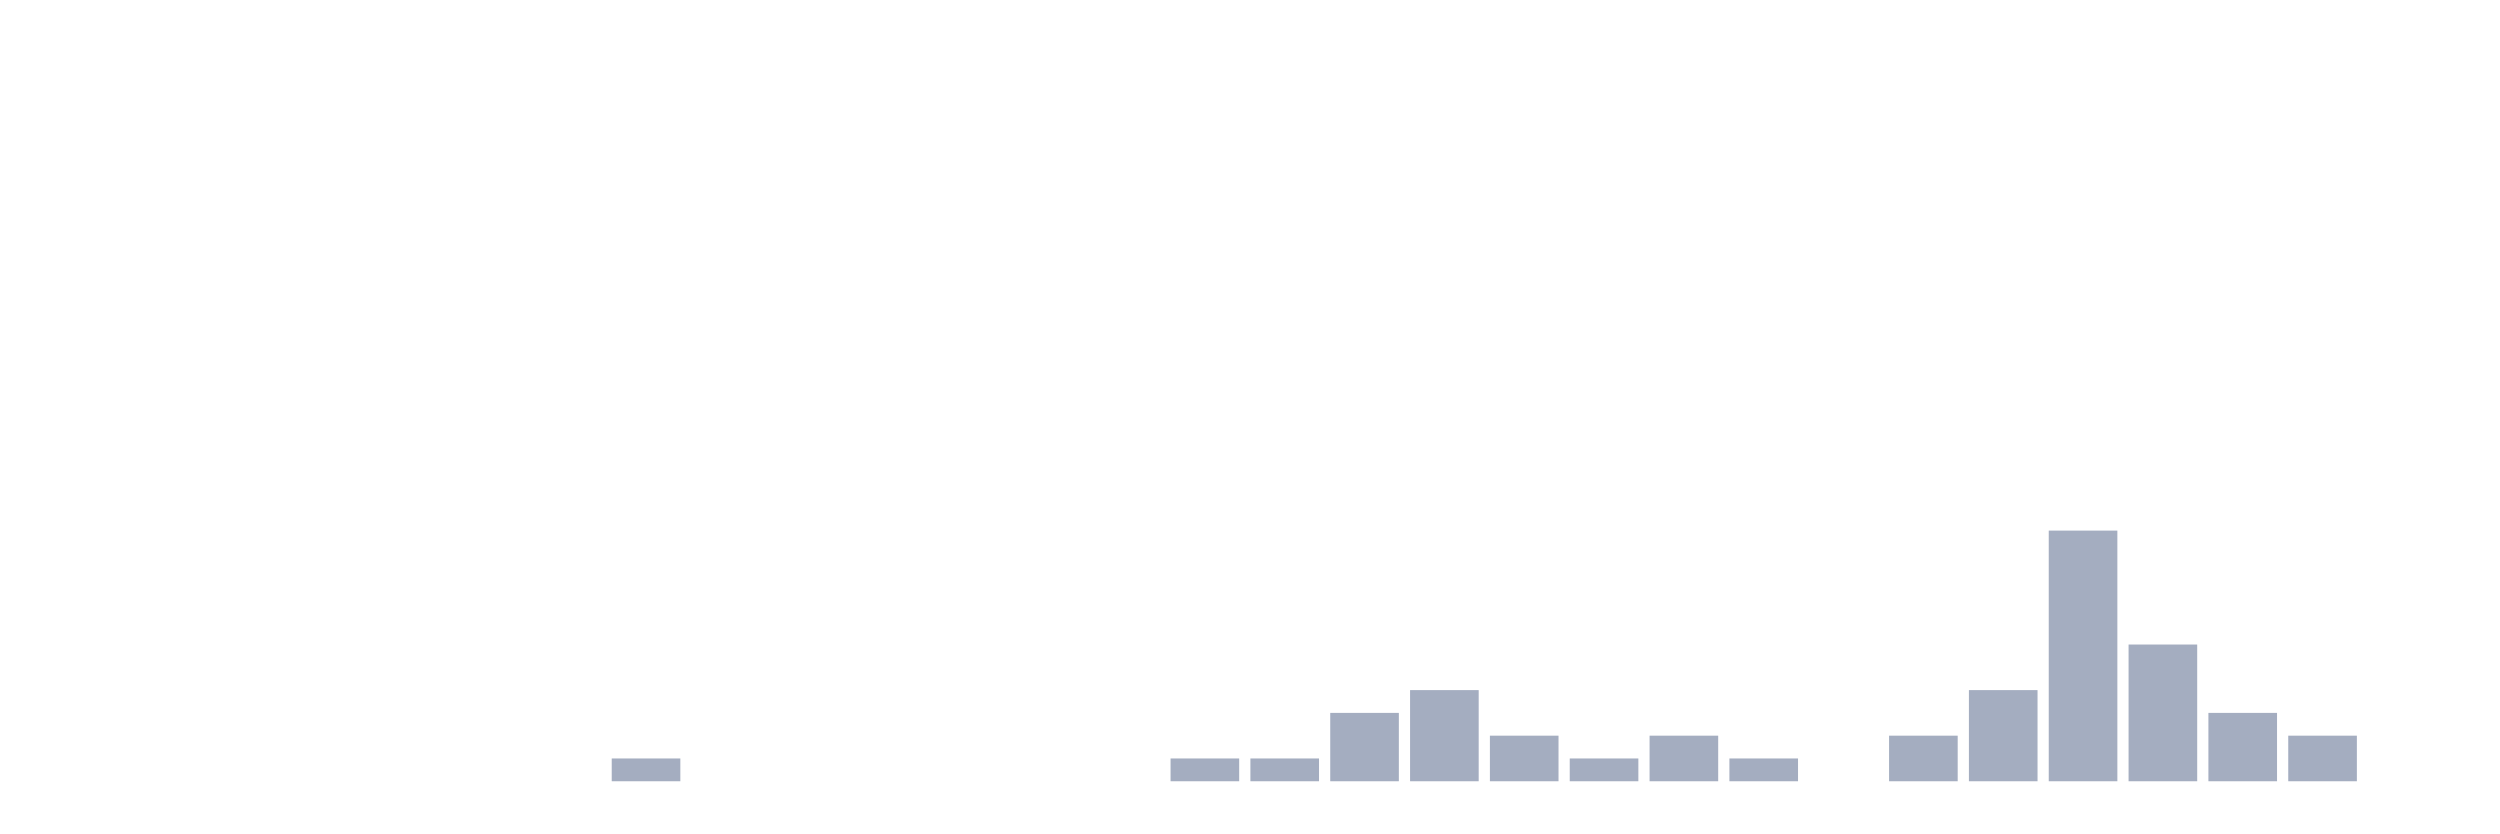
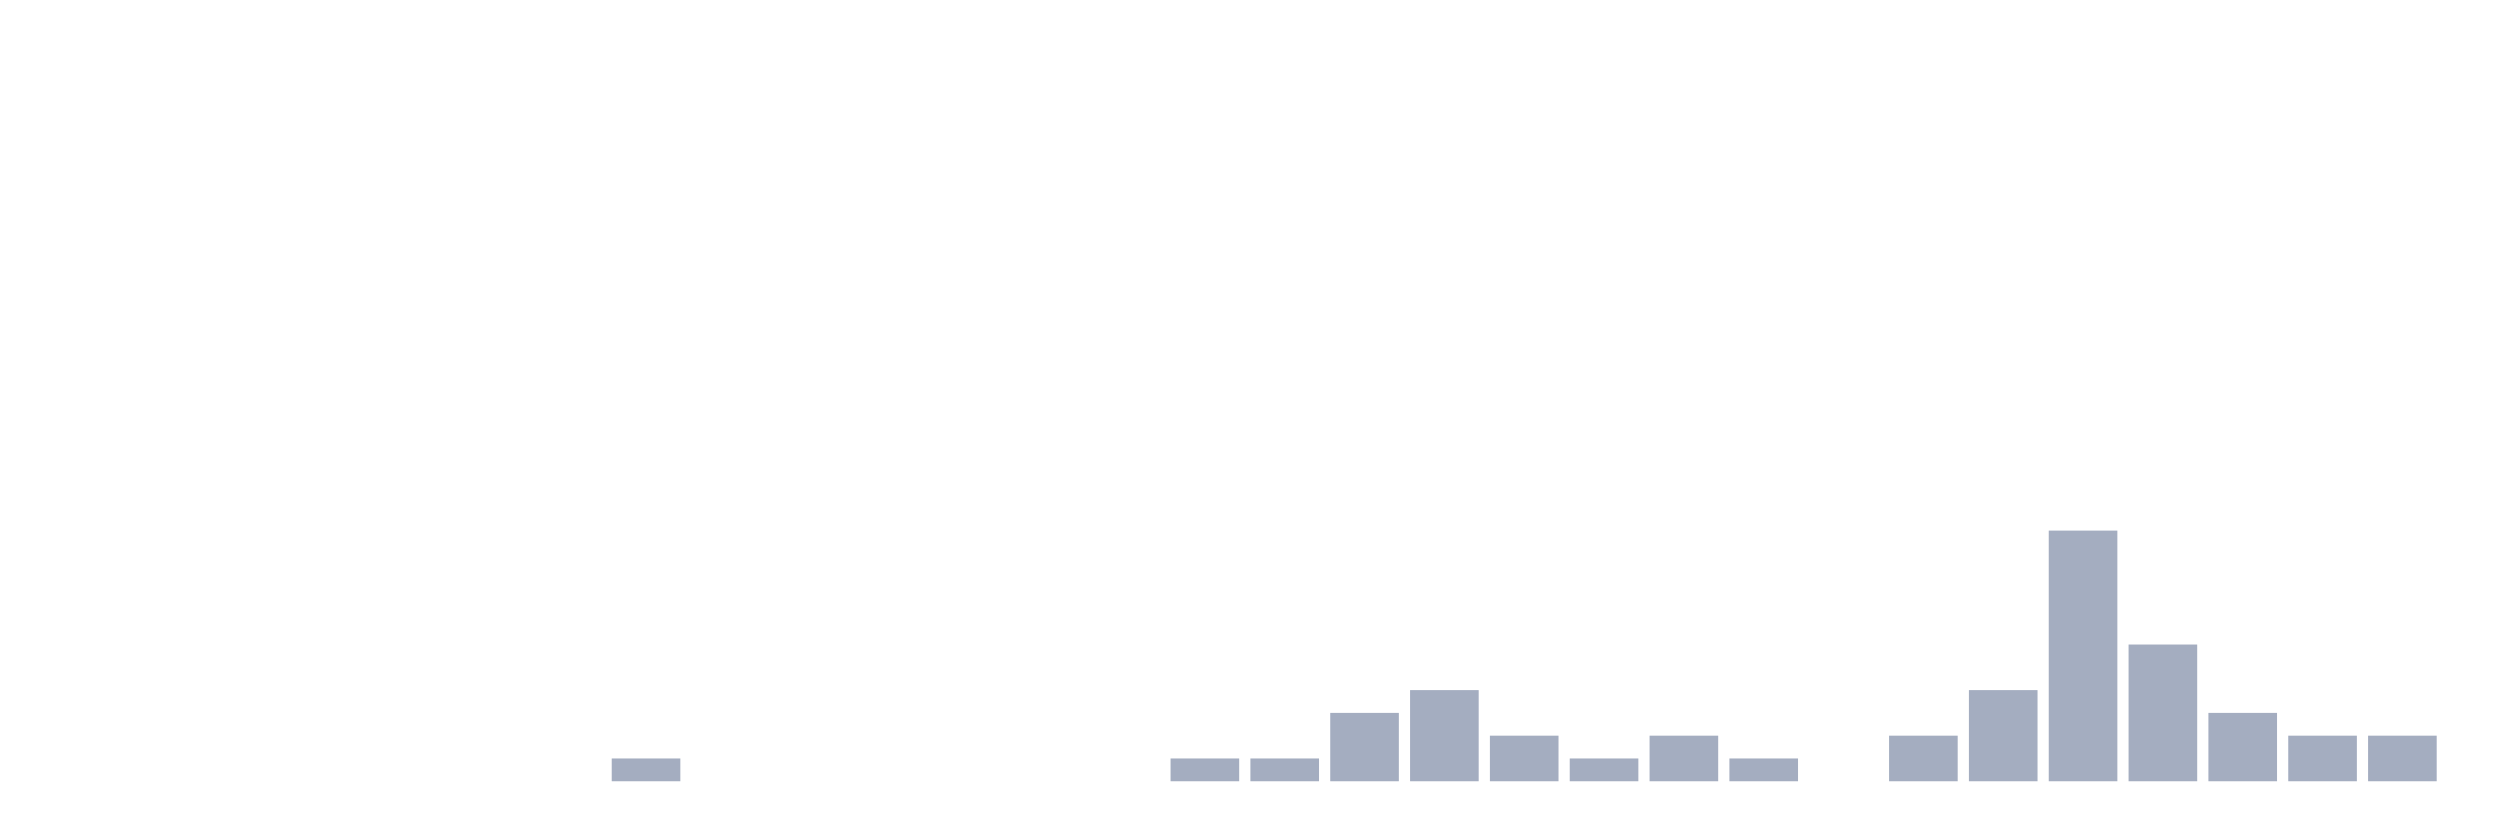
<svg xmlns="http://www.w3.org/2000/svg" viewBox="0 0 480 160">
  <g transform="translate(10,10)">
    <rect class="bar" x="0.153" width="13.175" y="140" height="0" fill="rgb(164,173,192)" />
    <rect class="bar" x="15.482" width="13.175" y="140" height="0" fill="rgb(164,173,192)" />
    <rect class="bar" x="30.81" width="13.175" y="140" height="0" fill="rgb(164,173,192)" />
    <rect class="bar" x="46.138" width="13.175" y="140" height="0" fill="rgb(164,173,192)" />
    <rect class="bar" x="61.466" width="13.175" y="140" height="0" fill="rgb(164,173,192)" />
    <rect class="bar" x="76.794" width="13.175" y="140" height="0" fill="rgb(164,173,192)" />
    <rect class="bar" x="92.123" width="13.175" y="140" height="0" fill="rgb(164,173,192)" />
    <rect class="bar" x="107.451" width="13.175" y="135.625" height="4.375" fill="rgb(164,173,192)" />
    <rect class="bar" x="122.779" width="13.175" y="140" height="0" fill="rgb(164,173,192)" />
    <rect class="bar" x="138.107" width="13.175" y="140" height="0" fill="rgb(164,173,192)" />
    <rect class="bar" x="153.436" width="13.175" y="140" height="0" fill="rgb(164,173,192)" />
    <rect class="bar" x="168.764" width="13.175" y="140" height="0" fill="rgb(164,173,192)" />
    <rect class="bar" x="184.092" width="13.175" y="140" height="0" fill="rgb(164,173,192)" />
    <rect class="bar" x="199.42" width="13.175" y="140" height="0" fill="rgb(164,173,192)" />
    <rect class="bar" x="214.748" width="13.175" y="135.625" height="4.375" fill="rgb(164,173,192)" />
    <rect class="bar" x="230.077" width="13.175" y="135.625" height="4.375" fill="rgb(164,173,192)" />
    <rect class="bar" x="245.405" width="13.175" y="126.875" height="13.125" fill="rgb(164,173,192)" />
    <rect class="bar" x="260.733" width="13.175" y="122.5" height="17.5" fill="rgb(164,173,192)" />
    <rect class="bar" x="276.061" width="13.175" y="131.25" height="8.75" fill="rgb(164,173,192)" />
    <rect class="bar" x="291.39" width="13.175" y="135.625" height="4.375" fill="rgb(164,173,192)" />
    <rect class="bar" x="306.718" width="13.175" y="131.25" height="8.75" fill="rgb(164,173,192)" />
    <rect class="bar" x="322.046" width="13.175" y="135.625" height="4.375" fill="rgb(164,173,192)" />
    <rect class="bar" x="337.374" width="13.175" y="140" height="0" fill="rgb(164,173,192)" />
    <rect class="bar" x="352.702" width="13.175" y="131.25" height="8.75" fill="rgb(164,173,192)" />
    <rect class="bar" x="368.031" width="13.175" y="122.5" height="17.5" fill="rgb(164,173,192)" />
    <rect class="bar" x="383.359" width="13.175" y="91.875" height="48.125" fill="rgb(164,173,192)" />
    <rect class="bar" x="398.687" width="13.175" y="113.75" height="26.25" fill="rgb(164,173,192)" />
    <rect class="bar" x="414.015" width="13.175" y="126.875" height="13.125" fill="rgb(164,173,192)" />
    <rect class="bar" x="429.344" width="13.175" y="131.25" height="8.75" fill="rgb(164,173,192)" />
-     <rect class="bar" x="444.672" width="13.175" y="140" height="0" fill="rgb(164,173,192)" />
+     <rect class="bar" x="444.672" width="13.175" y="131.25" height="8.75" fill="rgb(164,173,192)" />
  </g>
</svg>
